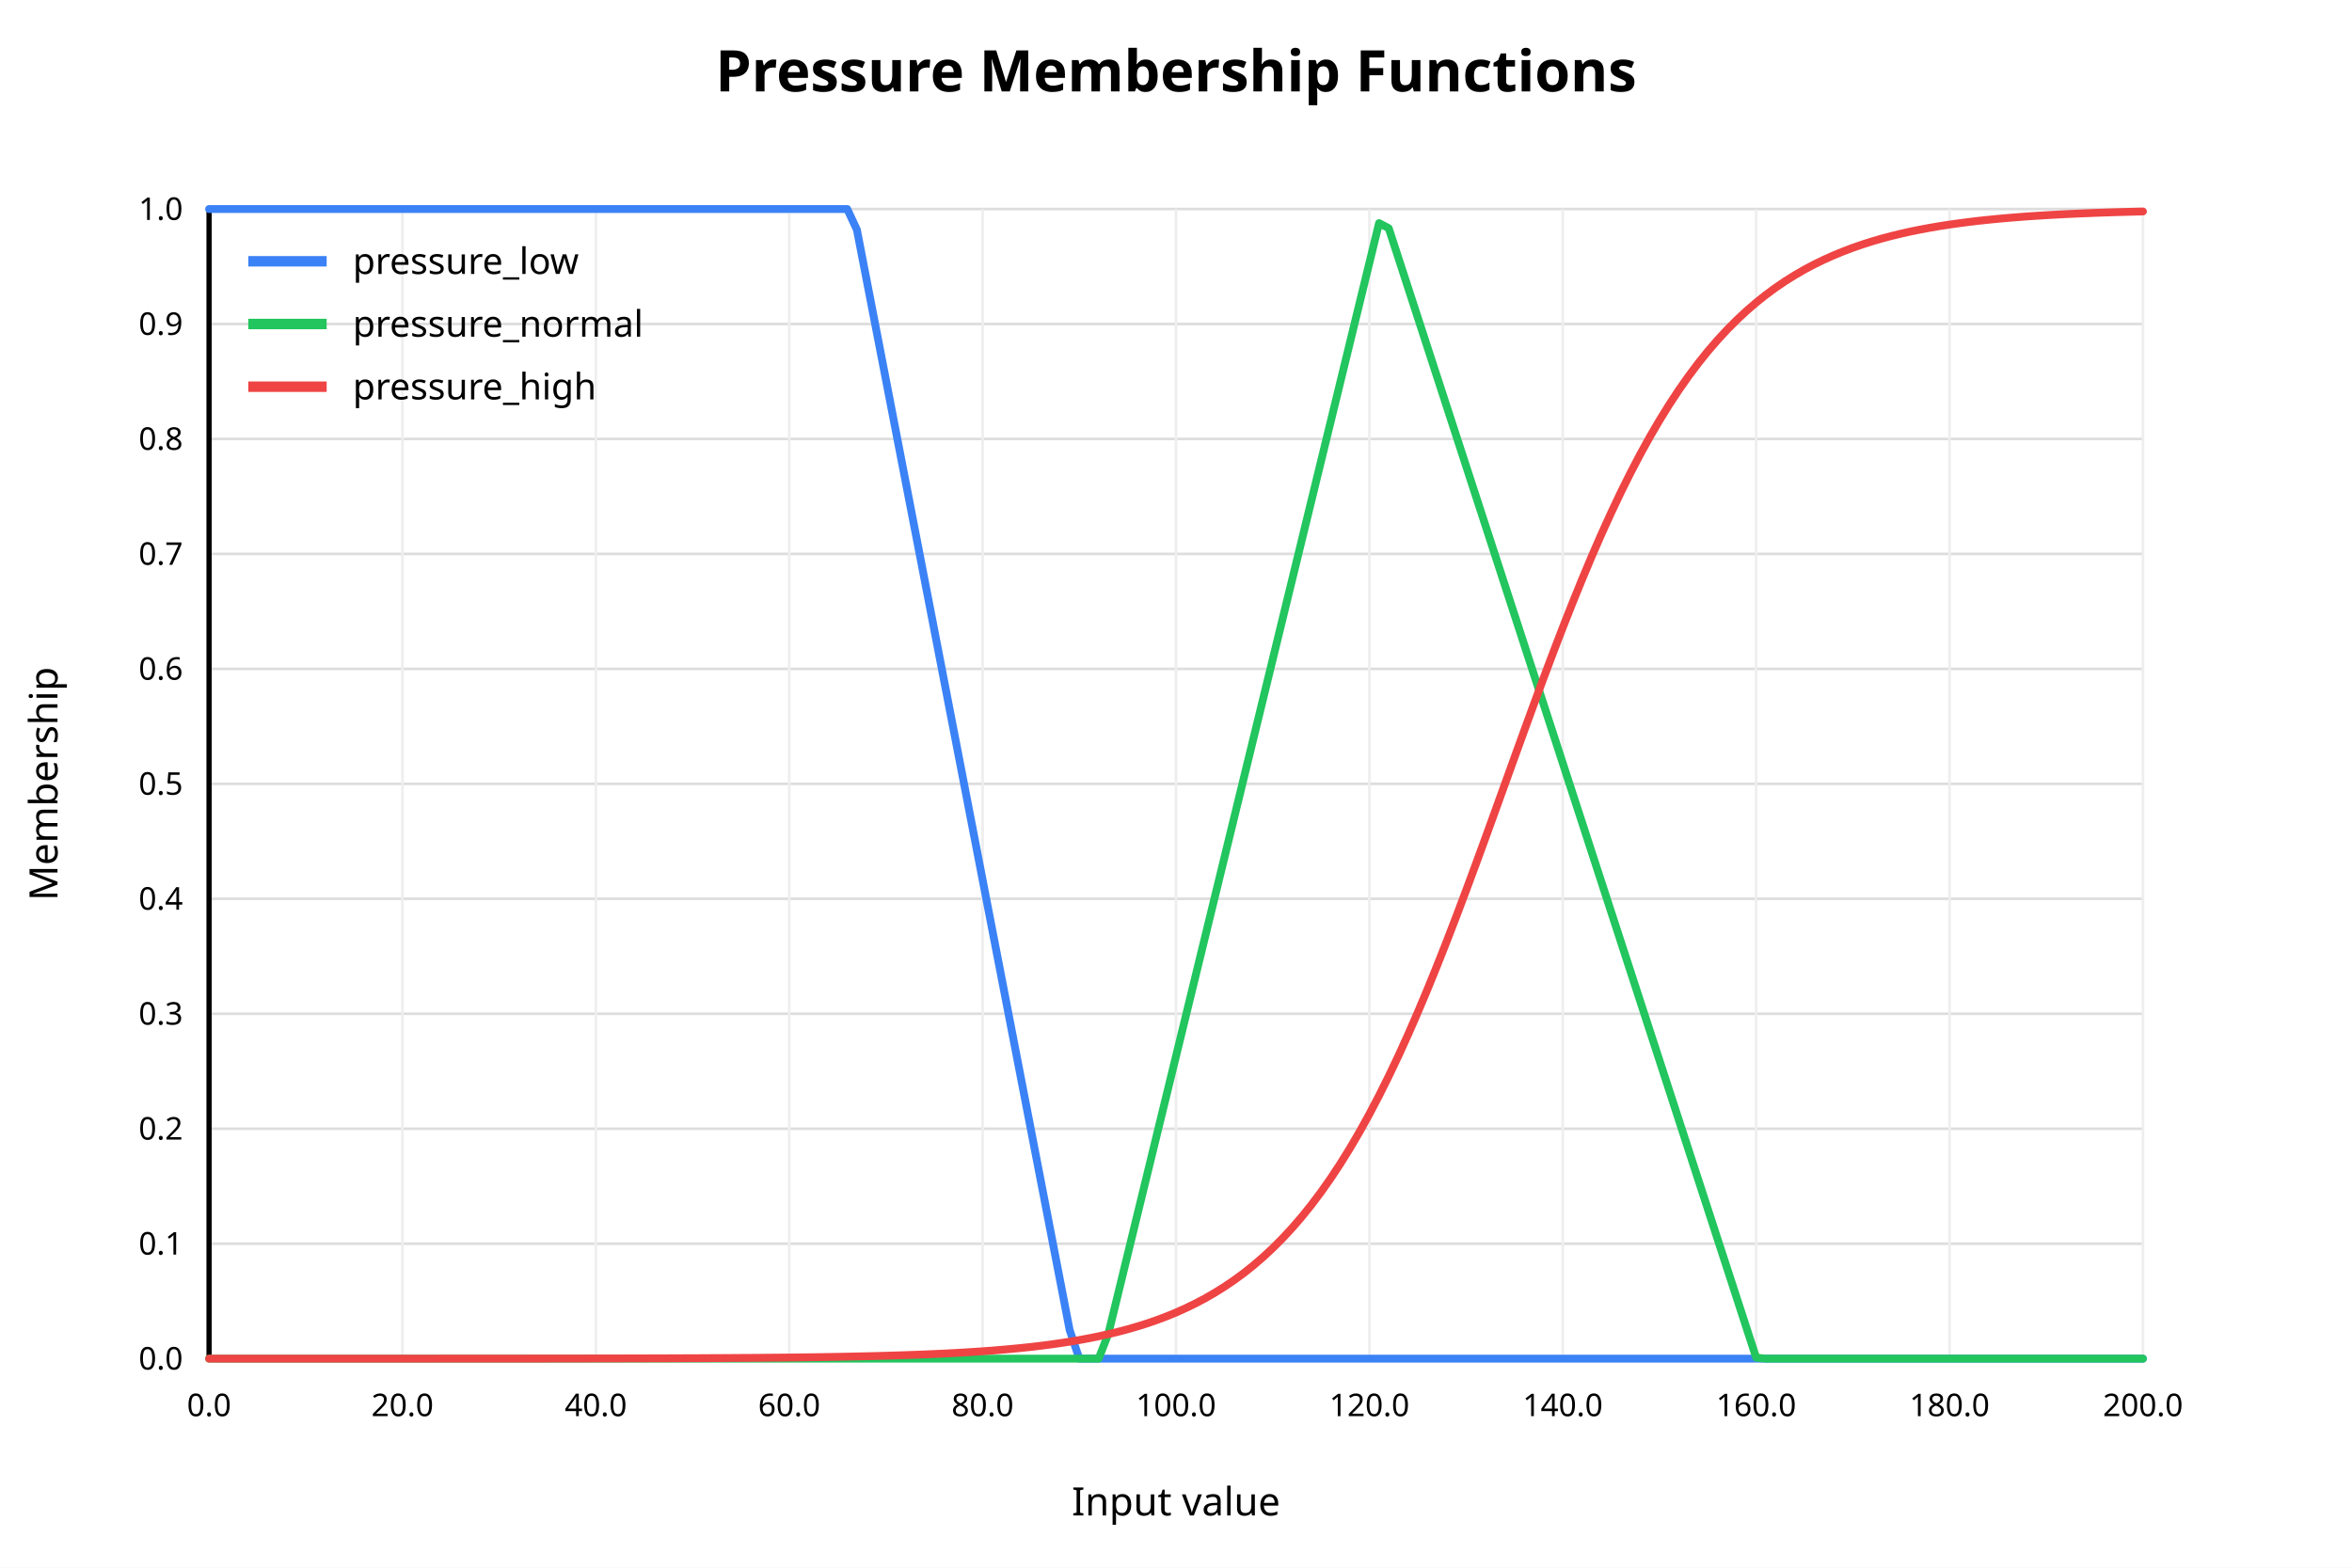
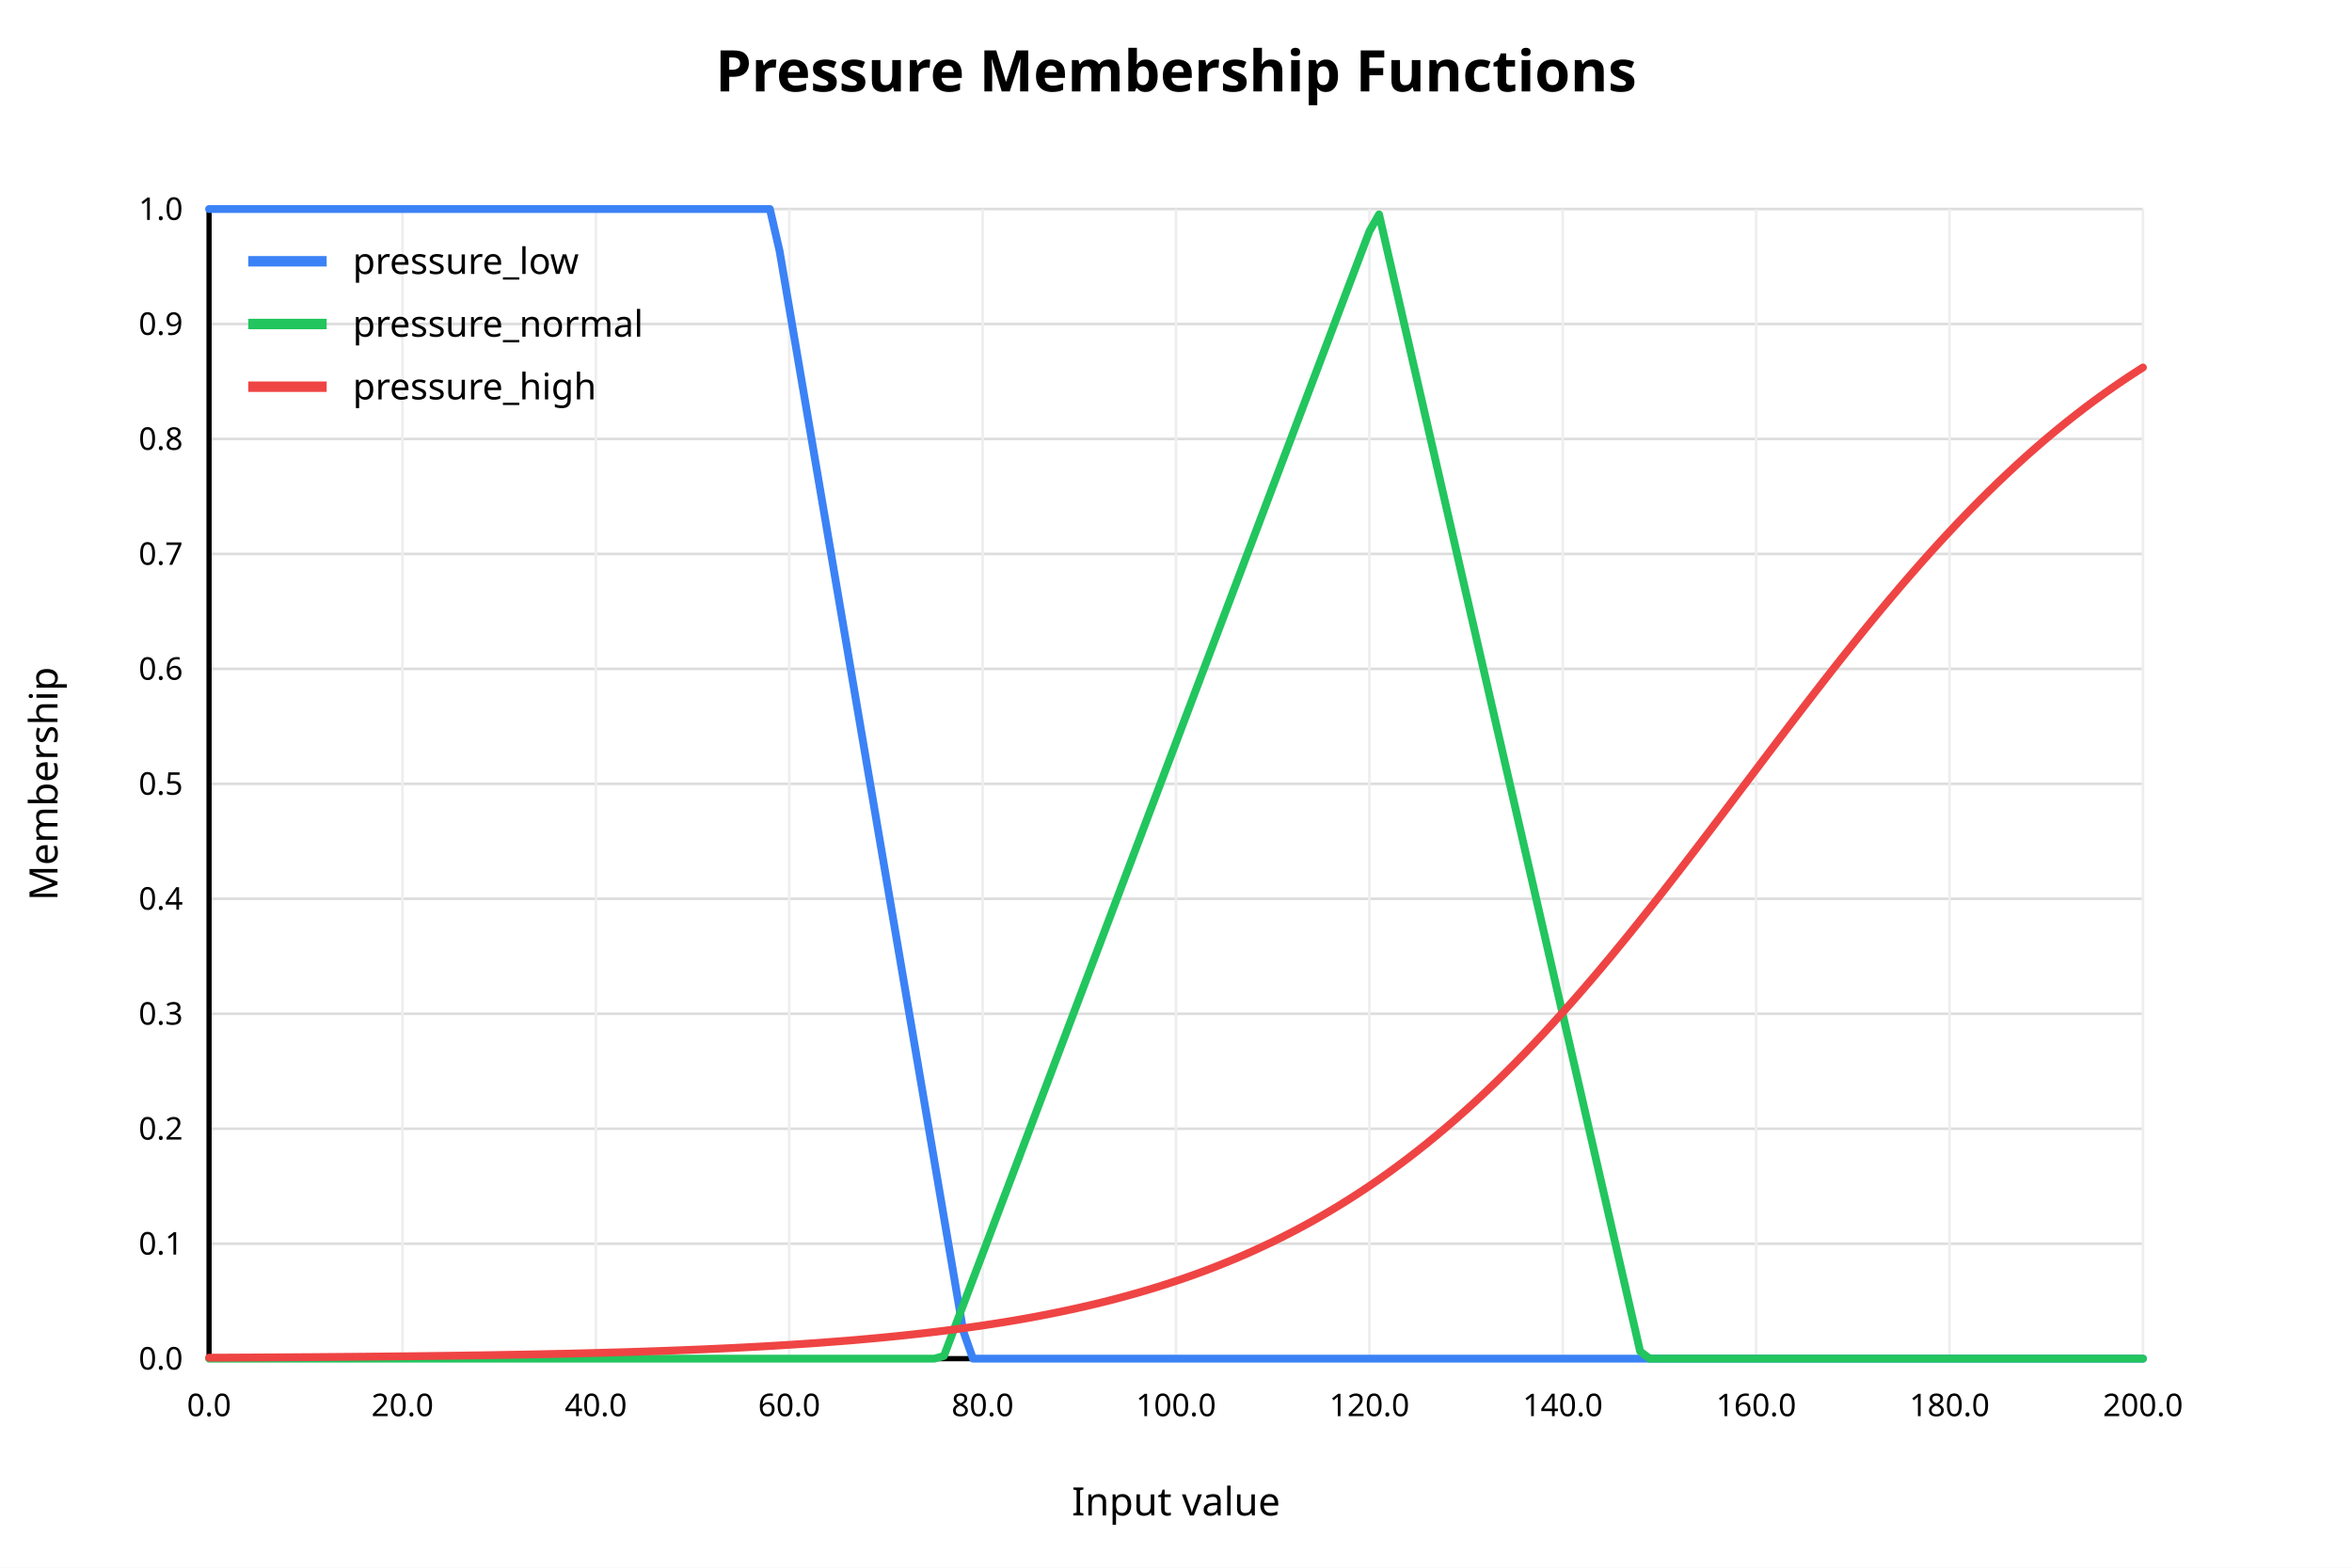
<svg xmlns="http://www.w3.org/2000/svg" width="900" height="600" viewBox="0 0 900 600">
  <rect x="0" y="0" width="900" height="600" fill="white" />
  <text x="450" y="35" text-anchor="middle" font-family="sans-serif" font-size="22" font-weight="bold" fill="black">Pressure Membership Functions</text>
  <line x1="80" y1="520.00" x2="820" y2="520.00" stroke="#dddddd" stroke-width="1" />
  <text x="70" y="520.00" text-anchor="end" dominant-baseline="middle" font-family="sans-serif" font-size="12" fill="black">0.0</text>
  <line x1="80" y1="476.00" x2="820" y2="476.00" stroke="#dddddd" stroke-width="1" />
  <text x="70" y="476.00" text-anchor="end" dominant-baseline="middle" font-family="sans-serif" font-size="12" fill="black">0.1</text>
  <line x1="80" y1="432.00" x2="820" y2="432.00" stroke="#dddddd" stroke-width="1" />
  <text x="70" y="432.00" text-anchor="end" dominant-baseline="middle" font-family="sans-serif" font-size="12" fill="black">0.2</text>
  <line x1="80" y1="388.00" x2="820" y2="388.00" stroke="#dddddd" stroke-width="1" />
  <text x="70" y="388.00" text-anchor="end" dominant-baseline="middle" font-family="sans-serif" font-size="12" fill="black">0.3</text>
  <line x1="80" y1="344.00" x2="820" y2="344.00" stroke="#dddddd" stroke-width="1" />
  <text x="70" y="344.00" text-anchor="end" dominant-baseline="middle" font-family="sans-serif" font-size="12" fill="black">0.4</text>
  <line x1="80" y1="300.00" x2="820" y2="300.00" stroke="#dddddd" stroke-width="1" />
  <text x="70" y="300.00" text-anchor="end" dominant-baseline="middle" font-family="sans-serif" font-size="12" fill="black">0.5</text>
  <line x1="80" y1="256.00" x2="820" y2="256.00" stroke="#dddddd" stroke-width="1" />
  <text x="70" y="256.00" text-anchor="end" dominant-baseline="middle" font-family="sans-serif" font-size="12" fill="black">0.6</text>
  <line x1="80" y1="212.00" x2="820" y2="212.00" stroke="#dddddd" stroke-width="1" />
  <text x="70" y="212.00" text-anchor="end" dominant-baseline="middle" font-family="sans-serif" font-size="12" fill="black">0.7</text>
  <line x1="80" y1="168.00" x2="820" y2="168.00" stroke="#dddddd" stroke-width="1" />
  <text x="70" y="168.00" text-anchor="end" dominant-baseline="middle" font-family="sans-serif" font-size="12" fill="black">0.8</text>
  <line x1="80" y1="124.00" x2="820" y2="124.00" stroke="#dddddd" stroke-width="1" />
  <text x="70" y="124.00" text-anchor="end" dominant-baseline="middle" font-family="sans-serif" font-size="12" fill="black">0.9</text>
  <line x1="80" y1="80.00" x2="820" y2="80.00" stroke="#dddddd" stroke-width="1" />
  <text x="70" y="80.00" text-anchor="end" dominant-baseline="middle" font-family="sans-serif" font-size="12" fill="black">1.0</text>
  <line x1="80.00" y1="80" x2="80.00" y2="520" stroke="#eeeeee" stroke-width="1" />
  <text x="80.00" y="542" text-anchor="middle" font-family="sans-serif" font-size="12" fill="black">0.0</text>
  <line x1="154.00" y1="80" x2="154.00" y2="520" stroke="#eeeeee" stroke-width="1" />
  <text x="154.00" y="542" text-anchor="middle" font-family="sans-serif" font-size="12" fill="black">20.0</text>
  <line x1="228.00" y1="80" x2="228.00" y2="520" stroke="#eeeeee" stroke-width="1" />
  <text x="228.00" y="542" text-anchor="middle" font-family="sans-serif" font-size="12" fill="black">40.0</text>
  <line x1="302.00" y1="80" x2="302.00" y2="520" stroke="#eeeeee" stroke-width="1" />
  <text x="302.00" y="542" text-anchor="middle" font-family="sans-serif" font-size="12" fill="black">60.0</text>
  <line x1="376.00" y1="80" x2="376.00" y2="520" stroke="#eeeeee" stroke-width="1" />
  <text x="376.00" y="542" text-anchor="middle" font-family="sans-serif" font-size="12" fill="black">80.0</text>
  <line x1="450.00" y1="80" x2="450.00" y2="520" stroke="#eeeeee" stroke-width="1" />
  <text x="450.00" y="542" text-anchor="middle" font-family="sans-serif" font-size="12" fill="black">100.0</text>
  <line x1="524.00" y1="80" x2="524.00" y2="520" stroke="#eeeeee" stroke-width="1" />
  <text x="524.00" y="542" text-anchor="middle" font-family="sans-serif" font-size="12" fill="black">120.0</text>
  <line x1="598.00" y1="80" x2="598.00" y2="520" stroke="#eeeeee" stroke-width="1" />
  <text x="598.00" y="542" text-anchor="middle" font-family="sans-serif" font-size="12" fill="black">140.0</text>
  <line x1="672.00" y1="80" x2="672.00" y2="520" stroke="#eeeeee" stroke-width="1" />
  <text x="672.00" y="542" text-anchor="middle" font-family="sans-serif" font-size="12" fill="black">160.0</text>
  <line x1="746.00" y1="80" x2="746.00" y2="520" stroke="#eeeeee" stroke-width="1" />
  <text x="746.00" y="542" text-anchor="middle" font-family="sans-serif" font-size="12" fill="black">180.0</text>
  <line x1="820.00" y1="80" x2="820.00" y2="520" stroke="#eeeeee" stroke-width="1" />
  <text x="820.00" y="542" text-anchor="middle" font-family="sans-serif" font-size="12" fill="black">200.0</text>
  <line x1="80" y1="520" x2="820" y2="520" stroke="black" stroke-width="2" />
  <line x1="80" y1="80" x2="80" y2="520" stroke="black" stroke-width="2" />
  <text x="450" y="580" text-anchor="middle" font-family="sans-serif" font-size="15" fill="black">Input value</text>
  <text x="22" y="300" text-anchor="middle" font-family="sans-serif" font-size="15" fill="black" transform="rotate(-90 22 300)">Membership</text>
-   <polyline fill="none" stroke="#3b82f6" stroke-width="3" stroke-linejoin="round" stroke-linecap="round" points="80.00,80.00 83.70,80.00 87.40,80.00 91.10,80.00 94.80,80.00 98.50,80.00 102.20,80.00 105.90,80.00 109.60,80.00 113.30,80.00 117.00,80.00 120.70,80.00 124.40,80.00 128.10,80.00 131.80,80.00 135.50,80.00 139.20,80.00 142.90,80.00 146.60,80.00 150.30,80.00 154.00,80.00 157.70,80.00 161.40,80.00 165.10,80.00 168.80,80.00 172.50,80.00 176.20,80.00 179.90,80.00 183.60,80.00 187.30,80.00 191.00,80.00 194.70,80.00 198.40,80.00 202.10,80.00 205.80,80.00 209.50,80.00 213.20,80.00 216.90,80.00 220.60,80.00 224.30,80.00 228.00,80.00 231.70,80.00 235.40,80.00 239.10,80.00 242.80,80.00 246.50,80.00 250.20,80.00 253.90,80.00 257.60,80.00 261.30,80.00 265.00,80.00 268.70,80.00 272.40,80.00 276.10,80.00 279.80,80.00 283.50,80.00 287.20,80.00 290.90,80.00 294.60,80.00 298.30,80.00 302.00,80.00 305.70,80.00 309.40,80.00 313.10,80.00 316.80,80.00 320.50,80.00 324.20,80.00 327.90,87.94 331.60,107.08 335.30,126.22 339.00,145.36 342.70,164.50 346.40,183.64 350.10,202.78 353.80,221.92 357.50,241.05 361.20,260.19 364.90,279.33 368.60,298.47 372.30,317.61 376.00,336.75 379.70,355.89 383.40,375.03 387.10,394.17 390.80,413.31 394.50,432.45 398.20,451.59 401.90,470.73 405.60,489.87 409.30,509.01 413.00,520.00 416.70,520.00 420.40,520.00 424.10,520.00 427.80,520.00 431.50,520.00 435.20,520.00 438.90,520.00 442.60,520.00 446.30,520.00 450.00,520.00 453.70,520.00 457.40,520.00 461.10,520.00 464.80,520.00 468.50,520.00 472.20,520.00 475.90,520.00 479.60,520.00 483.30,520.00 487.00,520.00 490.70,520.00 494.40,520.00 498.10,520.00 501.80,520.00 505.50,520.00 509.20,520.00 512.90,520.00 516.60,520.00 520.30,520.00 524.00,520.00 527.70,520.00 531.40,520.00 535.10,520.00 538.80,520.00 542.50,520.00 546.20,520.00 549.90,520.00 553.60,520.00 557.30,520.00 561.00,520.00 564.70,520.00 568.40,520.00 572.10,520.00 575.80,520.00 579.50,520.00 583.20,520.00 586.90,520.00 590.60,520.00 594.30,520.00 598.00,520.00 601.70,520.00 605.40,520.00 609.10,520.00 612.80,520.00 616.50,520.00 620.20,520.00 623.90,520.00 627.60,520.00 631.30,520.00 635.00,520.00 638.70,520.00 642.40,520.00 646.10,520.00 649.80,520.00 653.50,520.00 657.20,520.00 660.90,520.00 664.60,520.00 668.30,520.00 672.00,520.00 675.70,520.00 679.40,520.00 683.10,520.00 686.80,520.00 690.50,520.00 694.20,520.00 697.90,520.00 701.60,520.00 705.30,520.00 709.00,520.00 712.70,520.00 716.40,520.00 720.10,520.00 723.80,520.00 727.50,520.00 731.20,520.00 734.90,520.00 738.60,520.00 742.30,520.00 746.00,520.00 749.70,520.00 753.40,520.00 757.10,520.00 760.80,520.00 764.50,520.00 768.20,520.00 771.90,520.00 775.60,520.00 779.30,520.00 783.00,520.00 786.70,520.00 790.40,520.00 794.10,520.00 797.80,520.00 801.50,520.00 805.20,520.00 808.90,520.00 812.60,520.00 816.30,520.00 820.00,520.00" />
+   <polyline fill="none" stroke="#3b82f6" stroke-width="3" stroke-linejoin="round" stroke-linecap="round" points="80.00,80.00 83.70,80.00 87.40,80.00 91.10,80.00 94.80,80.00 98.50,80.00 102.20,80.00 105.90,80.00 109.60,80.00 113.30,80.00 117.00,80.00 120.70,80.00 124.40,80.00 128.10,80.00 131.80,80.00 135.50,80.00 139.20,80.00 142.90,80.00 146.60,80.00 150.30,80.00 154.00,80.00 157.70,80.00 161.40,80.00 165.10,80.00 168.80,80.00 172.50,80.00 176.20,80.00 179.90,80.00 183.60,80.00 187.30,80.00 191.00,80.00 194.70,80.00 198.40,80.00 202.10,80.00 205.80,80.00 209.50,80.00 213.20,80.00 216.90,80.00 220.60,80.00 224.30,80.00 228.00,80.00 231.70,80.00 235.40,80.00 239.10,80.00 242.80,80.00 246.50,80.00 250.20,80.00 253.90,80.00 257.60,80.00 261.30,80.00 265.00,80.00 268.70,80.00 272.40,80.00 276.10,80.00 279.80,80.00 283.50,80.00 287.20,80.00 290.90,80.00 294.60,80.00 298.30,96.01 302.00,117.77 305.70,139.53 309.40,161.29 313.10,183.06 316.80,204.82 320.50,226.58 324.20,248.34 327.90,270.10 331.60,291.86 335.30,313.62 339.00,335.38 342.70,357.14 346.40,378.90 350.10,400.66 353.80,422.42 357.50,444.18 361.20,465.94 364.90,487.70 368.60,509.46 372.30,520.00 376.00,520.00 379.70,520.00 383.40,520.00 387.10,520.00 390.80,520.00 394.50,520.00 398.20,520.00 401.90,520.00 405.60,520.00 409.30,520.00 413.00,520.00 416.70,520.00 420.40,520.00 424.10,520.00 427.80,520.00 431.50,520.00 435.20,520.00 438.90,520.00 442.60,520.00 446.30,520.00 450.00,520.00 453.70,520.00 457.40,520.00 461.10,520.00 464.80,520.00 468.50,520.00 472.20,520.00 475.90,520.00 479.60,520.00 483.30,520.00 487.00,520.00 490.70,520.00 494.40,520.00 498.10,520.00 501.80,520.00 505.50,520.00 509.20,520.00 512.90,520.00 516.60,520.00 520.30,520.00 524.00,520.00 527.70,520.00 531.40,520.00 535.10,520.00 538.80,520.00 542.50,520.00 546.20,520.00 549.90,520.00 553.60,520.00 557.30,520.00 561.00,520.00 564.70,520.00 568.40,520.00 572.10,520.00 575.80,520.00 579.50,520.00 583.20,520.00 586.90,520.00 590.60,520.00 594.30,520.00 598.00,520.00 601.70,520.00 605.40,520.00 609.10,520.00 612.80,520.00 616.50,520.00 620.20,520.00 623.90,520.00 627.60,520.00 631.30,520.00 635.00,520.00 638.70,520.00 642.40,520.00 646.10,520.00 649.80,520.00 653.50,520.00 657.20,520.00 660.90,520.00 664.60,520.00 668.30,520.00 672.00,520.00 675.70,520.00 679.40,520.00 683.10,520.00 686.80,520.00 690.50,520.00 694.20,520.00 697.90,520.00 701.60,520.00 705.30,520.00 709.00,520.00 712.70,520.00 716.40,520.00 720.10,520.00 723.80,520.00 727.50,520.00 731.20,520.00 734.90,520.00 738.60,520.00 742.30,520.00 746.00,520.00 749.70,520.00 753.40,520.00 757.10,520.00 760.80,520.00 764.50,520.00 768.20,520.00 771.90,520.00 775.60,520.00 779.30,520.00 783.00,520.00 786.70,520.00 790.40,520.00 794.10,520.00 797.80,520.00 801.50,520.00 805.20,520.00 808.90,520.00 812.60,520.00 816.30,520.00 820.00,520.00" />
  <line x1="95" y1="100" x2="125" y2="100" stroke="#3b82f6" stroke-width="4" />
  <text x="135" y="100" dominant-baseline="middle" font-family="sans-serif" font-size="14" fill="black">pressure_low</text>
-   <polyline fill="none" stroke="#22c55e" stroke-width="3" stroke-linejoin="round" stroke-linecap="round" points="80.00,520.00 83.70,520.00 87.40,520.00 91.10,520.00 94.80,520.00 98.50,520.00 102.20,520.00 105.90,520.00 109.60,520.00 113.30,520.00 117.00,520.00 120.70,520.00 124.40,520.00 128.10,520.00 131.80,520.00 135.50,520.00 139.20,520.00 142.90,520.00 146.60,520.00 150.30,520.00 154.00,520.00 157.70,520.00 161.40,520.00 165.10,520.00 168.80,520.00 172.50,520.00 176.20,520.00 179.90,520.00 183.60,520.00 187.30,520.00 191.00,520.00 194.70,520.00 198.40,520.00 202.10,520.00 205.80,520.00 209.50,520.00 213.20,520.00 216.90,520.00 220.60,520.00 224.30,520.00 228.00,520.00 231.70,520.00 235.40,520.00 239.10,520.00 242.80,520.00 246.50,520.00 250.20,520.00 253.90,520.00 257.60,520.00 261.30,520.00 265.00,520.00 268.70,520.00 272.40,520.00 276.10,520.00 279.80,520.00 283.50,520.00 287.20,520.00 290.90,520.00 294.60,520.00 298.30,520.00 302.00,520.00 305.70,520.00 309.40,520.00 313.10,520.00 316.80,520.00 320.50,520.00 324.20,520.00 327.90,520.00 331.60,520.00 335.30,520.00 339.00,520.00 342.70,520.00 346.40,520.00 350.10,520.00 353.80,520.00 357.50,520.00 361.20,520.00 364.90,520.00 368.60,520.00 372.30,520.00 376.00,520.00 379.70,520.00 383.40,520.00 387.10,520.00 390.80,520.00 394.50,520.00 398.20,520.00 401.90,520.00 405.60,520.00 409.30,520.00 413.00,520.00 416.70,520.00 420.40,520.00 424.10,510.52 427.80,495.34 431.50,480.15 435.20,464.97 438.90,449.79 442.60,434.60 446.30,419.42 450.00,404.24 453.70,389.06 457.40,373.87 461.10,358.69 464.80,343.51 468.50,328.32 472.20,313.14 475.90,297.96 479.60,282.77 483.30,267.59 487.00,252.41 490.70,237.22 494.40,222.04 498.10,206.86 501.80,191.67 505.50,176.49 509.20,161.31 512.90,146.13 516.60,130.94 520.30,115.76 524.00,100.58 527.70,85.39 531.40,87.34 535.10,98.71 538.80,110.09 542.50,121.46 546.20,132.84 549.90,144.21 553.60,155.59 557.30,166.96 561.00,178.34 564.70,189.71 568.40,201.09 572.10,212.46 575.80,223.84 579.50,235.21 583.20,246.59 586.90,257.97 590.60,269.34 594.30,280.72 598.00,292.09 601.70,303.47 605.40,314.84 609.10,326.22 612.80,337.59 616.50,348.97 620.20,360.34 623.90,371.72 627.60,383.09 631.30,394.47 635.00,405.84 638.70,417.22 642.40,428.60 646.10,439.97 649.80,451.35 653.50,462.72 657.20,474.10 660.90,485.47 664.60,496.85 668.30,508.22 672.00,519.60 675.70,520.00 679.40,520.00 683.10,520.00 686.80,520.00 690.50,520.00 694.20,520.00 697.90,520.00 701.60,520.00 705.30,520.00 709.00,520.00 712.70,520.00 716.40,520.00 720.10,520.00 723.80,520.00 727.50,520.00 731.20,520.00 734.90,520.00 738.60,520.00 742.30,520.00 746.00,520.00 749.70,520.00 753.40,520.00 757.10,520.00 760.80,520.00 764.50,520.00 768.20,520.00 771.90,520.00 775.60,520.00 779.30,520.00 783.00,520.00 786.70,520.00 790.40,520.00 794.10,520.00 797.80,520.00 801.50,520.00 805.20,520.00 808.90,520.00 812.60,520.00 816.30,520.00 820.00,520.00" />
+   <polyline fill="none" stroke="#22c55e" stroke-width="3" stroke-linejoin="round" stroke-linecap="round" points="80.00,520.00 83.70,520.00 87.40,520.00 91.10,520.00 94.80,520.00 98.50,520.00 102.20,520.00 105.90,520.00 109.60,520.00 113.30,520.00 117.00,520.00 120.70,520.00 124.40,520.00 128.10,520.00 131.80,520.00 135.50,520.00 139.20,520.00 142.90,520.00 146.60,520.00 150.30,520.00 154.00,520.00 157.70,520.00 161.40,520.00 165.10,520.00 168.80,520.00 172.50,520.00 176.20,520.00 179.90,520.00 183.60,520.00 187.30,520.00 191.00,520.00 194.70,520.00 198.40,520.00 202.10,520.00 205.80,520.00 209.50,520.00 213.20,520.00 216.90,520.00 220.60,520.00 224.30,520.00 228.00,520.00 231.70,520.00 235.40,520.00 239.10,520.00 242.80,520.00 246.50,520.00 250.20,520.00 253.90,520.00 257.60,520.00 261.30,520.00 265.00,520.00 268.70,520.00 272.40,520.00 276.10,520.00 279.80,520.00 283.50,520.00 287.20,520.00 290.90,520.00 294.60,520.00 298.30,520.00 302.00,520.00 305.70,520.00 309.40,520.00 313.10,520.00 316.80,520.00 320.50,520.00 324.20,520.00 327.90,520.00 331.60,520.00 335.30,520.00 339.00,520.00 342.70,520.00 346.40,520.00 350.10,520.00 353.80,520.00 357.50,520.00 361.20,518.97 364.90,509.18 368.60,499.40 372.30,489.62 376.00,479.84 379.70,470.05 383.40,460.27 387.10,450.49 390.80,440.71 394.50,430.92 398.20,421.14 401.90,411.36 405.60,401.58 409.30,391.79 413.00,382.01 416.70,372.23 420.40,362.45 424.10,352.66 427.80,342.88 431.50,333.10 435.20,323.32 438.90,313.53 442.60,303.75 446.30,293.97 450.00,284.19 453.70,274.40 457.40,264.62 461.10,254.84 464.80,245.06 468.50,235.27 472.20,225.49 475.90,215.71 479.60,205.93 483.30,196.14 487.00,186.36 490.70,176.58 494.40,166.80 498.10,157.01 501.80,147.23 505.50,137.45 509.20,127.67 512.90,117.88 516.60,108.10 520.30,98.32 524.00,88.54 527.70,82.05 531.40,98.17 535.10,114.29 538.80,130.41 542.50,146.52 546.20,162.64 549.90,178.76 553.60,194.87 557.30,210.99 561.00,227.11 564.70,243.22 568.40,259.34 572.10,275.46 575.80,291.58 579.50,307.69 583.20,323.81 586.90,339.93 590.60,356.04 594.30,372.16 598.00,388.28 601.70,404.39 605.40,420.51 609.10,436.63 612.80,452.75 616.50,468.86 620.20,484.98 623.90,501.10 627.60,517.21 631.30,520.00 635.00,520.00 638.70,520.00 642.40,520.00 646.10,520.00 649.80,520.00 653.50,520.00 657.20,520.00 660.90,520.00 664.60,520.00 668.30,520.00 672.00,520.00 675.70,520.00 679.40,520.00 683.10,520.00 686.80,520.00 690.50,520.00 694.20,520.00 697.90,520.00 701.60,520.00 705.30,520.00 709.00,520.00 712.70,520.00 716.40,520.00 720.10,520.00 723.80,520.00 727.50,520.00 731.20,520.00 734.90,520.00 738.60,520.00 742.30,520.00 746.00,520.00 749.70,520.00 753.40,520.00 757.10,520.00 760.80,520.00 764.50,520.00 768.20,520.00 771.90,520.00 775.60,520.00 779.30,520.00 783.00,520.00 786.70,520.00 790.40,520.00 794.10,520.00 797.80,520.00 801.50,520.00 805.20,520.00 808.90,520.00 812.60,520.00 816.30,520.00 820.00,520.00" />
  <line x1="95" y1="124" x2="125" y2="124" stroke="#22c55e" stroke-width="4" />
  <text x="135" y="124" dominant-baseline="middle" font-family="sans-serif" font-size="14" fill="black">pressure_normal</text>
-   <polyline fill="none" stroke="#ef4444" stroke-width="3" stroke-linejoin="round" stroke-linecap="round" points="80.00,520.00 83.70,520.00 87.40,520.00 91.10,520.00 94.80,520.00 98.50,520.00 102.20,520.00 105.90,520.00 109.60,520.00 113.30,520.00 117.00,520.00 120.70,520.00 124.40,519.99 128.10,519.99 131.80,519.99 135.50,519.99 139.20,519.99 142.90,519.99 146.60,519.99 150.30,519.99 154.00,519.99 157.70,519.99 161.40,519.99 165.10,519.99 168.80,519.98 172.50,519.98 176.20,519.98 179.90,519.98 183.60,519.98 187.30,519.98 191.00,519.97 194.70,519.97 198.40,519.97 202.10,519.96 205.80,519.96 209.50,519.96 213.20,519.95 216.90,519.95 220.60,519.94 224.30,519.94 228.00,519.93 231.70,519.93 235.40,519.92 239.10,519.91 242.80,519.90 246.50,519.89 250.20,519.88 253.90,519.87 257.60,519.86 261.30,519.84 265.00,519.83 268.70,519.81 272.40,519.79 276.10,519.77 279.80,519.75 283.50,519.72 287.20,519.70 290.90,519.67 294.60,519.63 298.30,519.60 302.00,519.56 305.70,519.52 309.40,519.47 313.10,519.42 316.80,519.36 320.50,519.30 324.20,519.23 327.90,519.15 331.60,519.07 335.30,518.98 339.00,518.88 342.70,518.77 346.40,518.65 350.10,518.52 353.80,518.38 357.50,518.22 361.20,518.05 364.90,517.86 368.60,517.65 372.30,517.42 376.00,517.17 379.70,516.90 383.40,516.59 387.10,516.26 390.80,515.90 394.50,515.51 398.20,515.07 401.90,514.60 405.60,514.07 409.30,513.50 413.00,512.88 416.70,512.19 420.40,511.44 424.10,510.63 427.80,509.73 431.50,508.75 435.20,507.68 438.90,506.52 442.60,505.24 446.30,503.85 450.00,502.34 453.70,500.68 457.40,498.89 461.10,496.93 464.80,494.80 468.50,492.49 472.20,489.99 475.90,487.27 479.60,484.33 483.30,481.15 487.00,477.71 490.70,474.01 494.40,470.02 498.10,465.74 501.80,461.14 505.50,456.22 509.20,450.96 512.90,445.36 516.60,439.40 520.30,433.07 524.00,426.38 527.70,419.32 531.40,411.89 535.10,404.11 538.80,395.97 542.50,387.49 546.20,378.70 549.90,369.60 553.60,360.24 557.30,350.63 561.00,340.81 564.70,330.82 568.40,320.70 572.10,310.49 575.80,300.24 579.50,289.98 583.20,279.77 586.90,269.64 590.60,259.65 594.30,249.82 598.00,240.20 601.70,230.82 605.40,221.72 609.10,212.90 612.80,204.41 616.50,196.26 620.20,188.46 623.90,181.01 627.60,173.94 631.30,167.23 635.00,160.89 638.70,154.91 642.40,149.29 646.10,144.01 649.80,139.08 653.50,134.46 657.20,130.17 660.90,126.17 664.60,122.45 668.30,119.00 672.00,115.81 675.70,112.86 679.40,110.13 683.10,107.62 686.80,105.30 690.50,103.16 694.20,101.20 697.90,99.40 701.60,97.74 705.30,96.22 709.00,94.82 712.70,93.54 716.40,92.37 720.10,91.29 723.80,90.31 727.50,89.41 731.20,88.59 734.90,87.84 738.60,87.15 742.30,86.52 746.00,85.95 749.70,85.43 753.40,84.95 757.10,84.51 760.80,84.12 764.50,83.75 768.20,83.42 771.90,83.12 775.60,82.84 779.30,82.59 783.00,82.36 786.70,82.15 790.40,81.96 794.10,81.79 797.80,81.63 801.50,81.48 805.20,81.35 808.90,81.23 812.60,81.12 816.30,81.02 820.00,80.93" />
+   <polyline fill="none" stroke="#ef4444" stroke-width="3" stroke-linejoin="round" stroke-linecap="round" points="80.00,519.63 83.70,519.61 87.40,519.60 91.10,519.58 94.80,519.56 98.50,519.54 102.20,519.52 105.90,519.50 109.60,519.47 113.30,519.45 117.00,519.42 120.70,519.40 124.40,519.37 128.10,519.34 131.80,519.31 135.50,519.28 139.20,519.25 142.90,519.21 146.60,519.18 150.30,519.14 154.00,519.10 157.70,519.06 161.40,519.02 165.10,518.97 168.80,518.93 172.50,518.88 176.20,518.83 179.90,518.77 183.60,518.72 187.30,518.66 191.00,518.60 194.70,518.53 198.40,518.47 202.10,518.40 205.80,518.32 209.50,518.25 213.20,518.17 216.90,518.09 220.60,518.00 224.30,517.91 228.00,517.81 231.70,517.71 235.40,517.61 239.10,517.50 242.80,517.39 246.50,517.27 250.20,517.15 253.90,517.02 257.60,516.88 261.30,516.74 265.00,516.59 268.70,516.44 272.40,516.28 276.10,516.11 279.80,515.94 283.50,515.75 287.20,515.56 290.90,515.36 294.60,515.15 298.30,514.93 302.00,514.70 305.70,514.47 309.40,514.22 313.10,513.96 316.80,513.68 320.50,513.40 324.20,513.11 327.90,512.80 331.60,512.47 335.30,512.14 339.00,511.78 342.70,511.42 346.40,511.03 350.10,510.63 353.80,510.22 357.50,509.78 361.20,509.33 364.90,508.85 368.60,508.36 372.30,507.84 376.00,507.30 379.70,506.74 383.40,506.16 387.10,505.55 390.80,504.91 394.50,504.25 398.20,503.55 401.90,502.83 405.60,502.08 409.30,501.30 413.00,500.49 416.70,499.64 420.40,498.76 424.10,497.84 427.80,496.88 431.50,495.88 435.20,494.85 438.90,493.77 442.60,492.65 446.30,491.48 450.00,490.27 453.70,489.01 457.40,487.70 461.10,486.34 464.80,484.93 468.50,483.46 472.20,481.94 475.90,480.36 479.60,478.72 483.30,477.02 487.00,475.26 490.70,473.44 494.40,471.55 498.10,469.60 501.80,467.57 505.50,465.48 509.20,463.31 512.90,461.07 516.60,458.76 520.30,456.37 524.00,453.91 527.70,451.37 531.40,448.74 535.10,446.04 538.80,443.26 542.50,440.39 546.20,437.44 549.90,434.41 553.60,431.30 557.30,428.10 561.00,424.82 564.70,421.45 568.40,418.00 572.10,414.46 575.80,410.84 579.50,407.14 583.20,403.36 586.90,399.50 590.60,395.56 594.30,391.55 598.00,387.45 601.70,383.29 605.40,379.05 609.10,374.75 612.80,370.38 616.50,365.95 620.20,361.45 623.90,356.91 627.60,352.30 631.30,347.65 635.00,342.96 638.70,338.22 642.40,333.45 646.10,328.64 649.80,323.81 653.50,318.95 657.20,314.08 660.90,309.19 664.60,304.29 668.30,299.38 672.00,294.48 675.70,289.58 679.40,284.70 683.10,279.83 686.80,274.97 690.50,270.15 694.20,265.35 697.90,260.59 701.60,255.86 705.30,251.17 709.00,246.54 712.70,241.95 716.40,237.41 720.10,232.93 723.80,228.52 727.50,224.16 731.20,219.88 734.90,215.66 738.60,211.51 742.30,207.44 746.00,203.44 749.70,199.52 753.40,195.68 757.10,191.92 760.80,188.24 764.50,184.64 768.20,181.13 771.90,177.70 775.60,174.35 779.30,171.09 783.00,167.91 786.70,164.82 790.40,161.81 794.10,158.88 797.80,156.04 801.50,153.27 805.20,150.59 808.90,147.99 812.60,145.47 816.30,143.02 820.00,140.65" />
  <line x1="95" y1="148" x2="125" y2="148" stroke="#ef4444" stroke-width="4" />
  <text x="135" y="148" dominant-baseline="middle" font-family="sans-serif" font-size="14" fill="black">pressure_high</text>
</svg>
